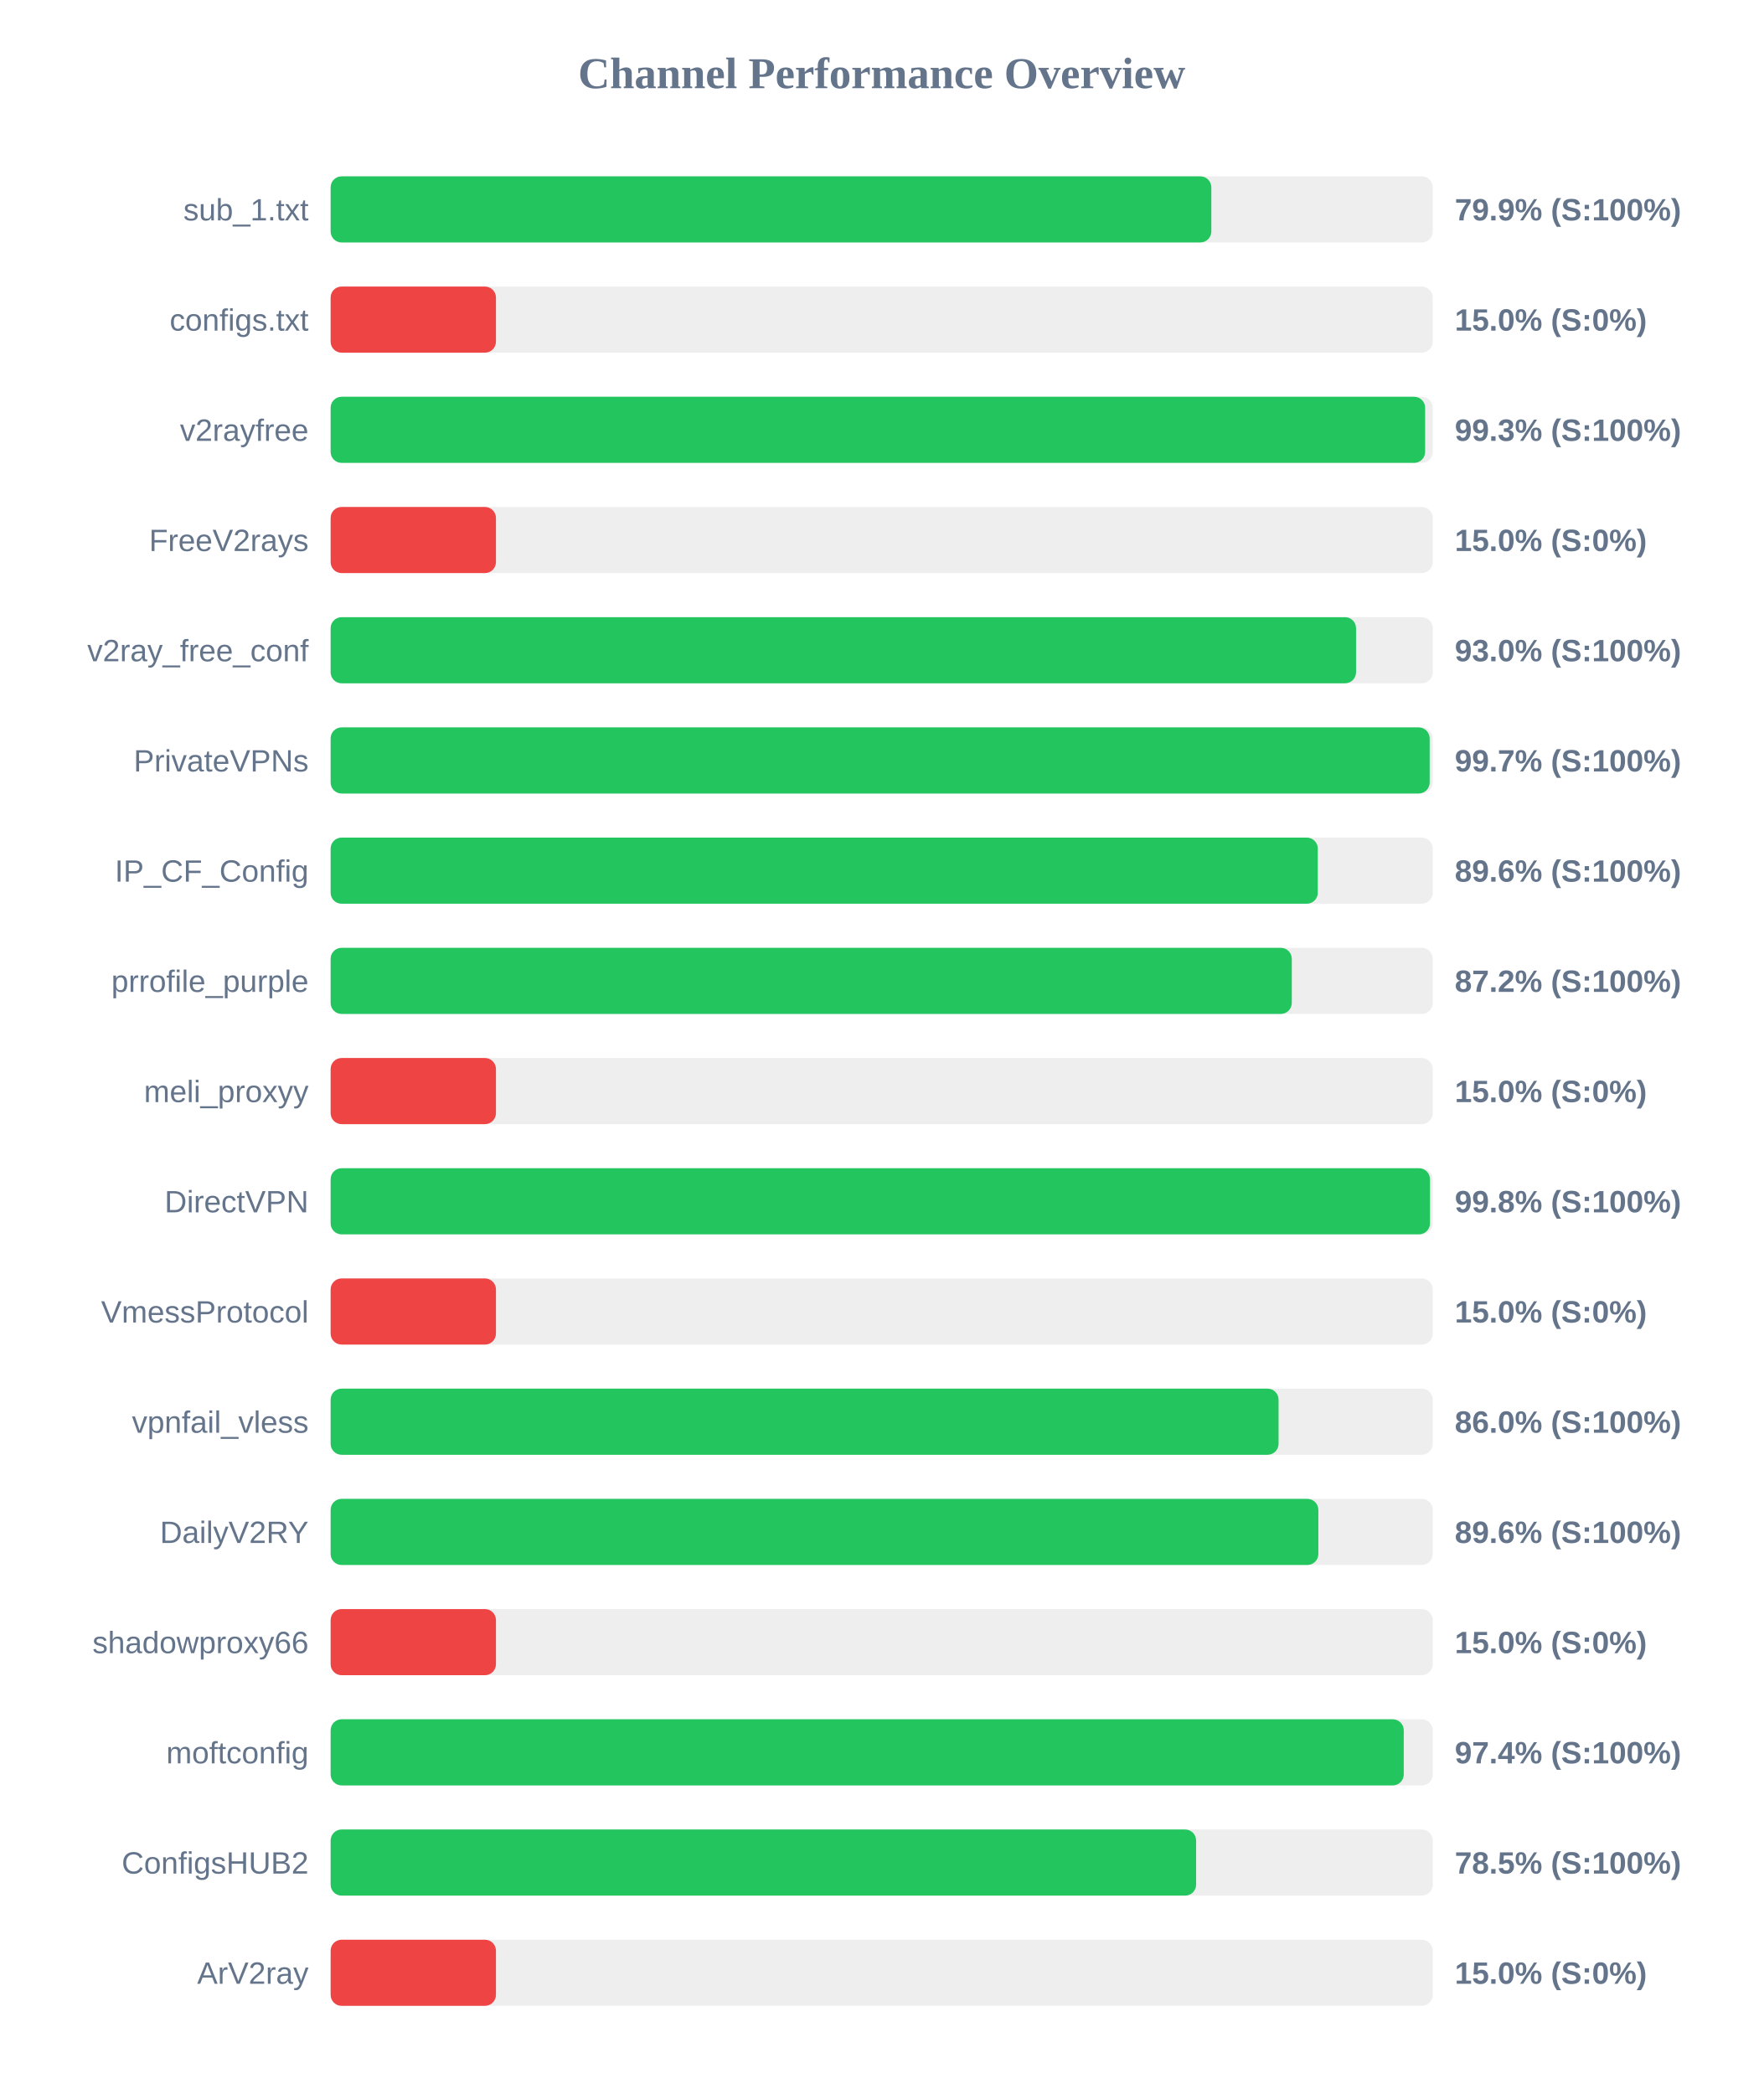
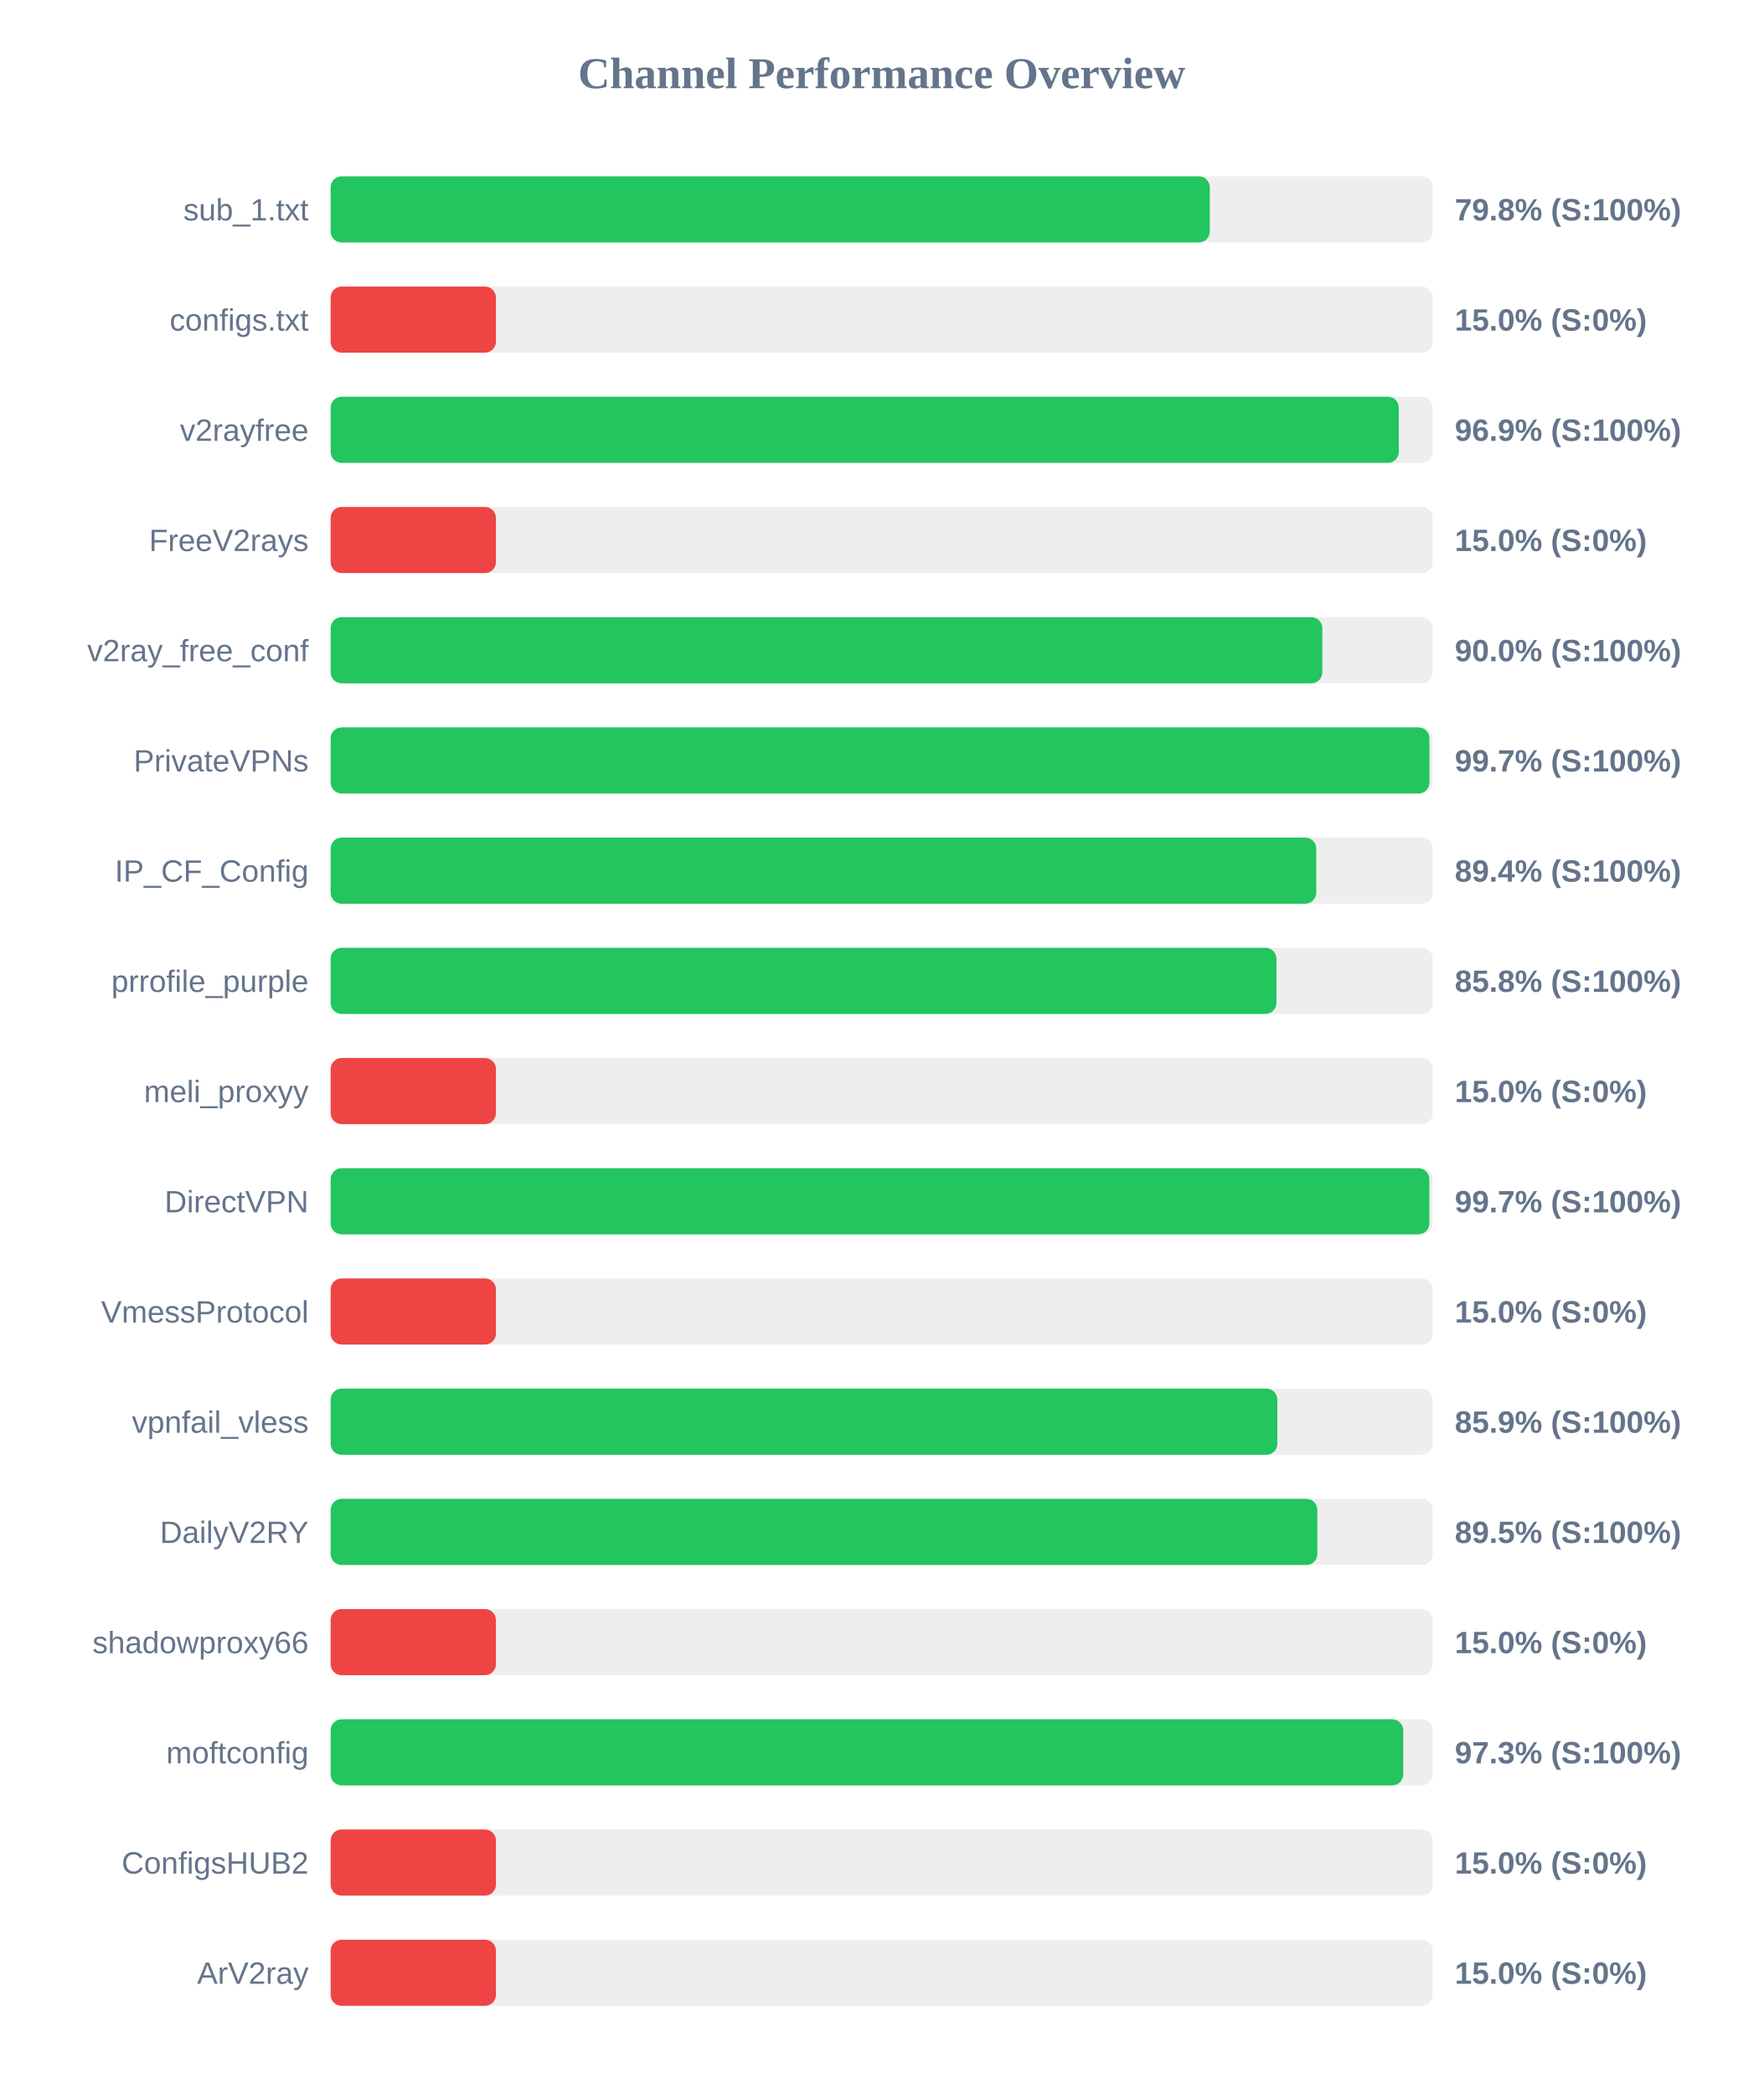
<svg xmlns="http://www.w3.org/2000/svg" width="800" height="950" version="1.1">
  <style>
        .row { font: 14px Arial; fill: #64748b; }
        .score { font: bold 14px Arial; fill: #64748b; }
    </style>
  <text x="400" y="40" text-anchor="middle" font-size="20px" font-weight="bold" fill="#64748b">Channel Performance Overview</text>
  <rect x="150" y="80" width="500" height="30" fill="#eee" rx="5" />
-   <rect x="150" y="80" width="399.55" height="30" fill="#22c55e" rx="5" />
+   <rect x="150" y="80" width="398.85" height="30" fill="#22c55e" rx="5" />
  <text x="140" y="100" text-anchor="end" class="row">sub_1.txt</text>
-   <text x="660" y="100" text-anchor="start" class="score">79.9% (S:100%)</text>
+   <text x="660" y="100" text-anchor="start" class="score">79.8% (S:100%)</text>
  <rect x="150" y="130" width="500" height="30" fill="#eee" rx="5" />
  <rect x="150" y="130" width="75.0" height="30" fill="#ef4444" rx="5" />
  <text x="140" y="150" text-anchor="end" class="row">configs.txt</text>
  <text x="660" y="150" text-anchor="start" class="score">15.0% (S:0%)</text>
  <rect x="150" y="180" width="500" height="30" fill="#eee" rx="5" />
-   <rect x="150" y="180" width="496.55" height="30" fill="#22c55e" rx="5" />
+   <rect x="150" y="180" width="484.6" height="30" fill="#22c55e" rx="5" />
  <text x="140" y="200" text-anchor="end" class="row">v2rayfree</text>
-   <text x="660" y="200" text-anchor="start" class="score">99.3% (S:100%)</text>
+   <text x="660" y="200" text-anchor="start" class="score">96.9% (S:100%)</text>
  <rect x="150" y="230" width="500" height="30" fill="#eee" rx="5" />
  <rect x="150" y="230" width="75.0" height="30" fill="#ef4444" rx="5" />
  <text x="140" y="250" text-anchor="end" class="row">FreeV2rays</text>
  <text x="660" y="250" text-anchor="start" class="score">15.0% (S:0%)</text>
  <rect x="150" y="280" width="500" height="30" fill="#eee" rx="5" />
-   <rect x="150" y="280" width="465.2" height="30" fill="#22c55e" rx="5" />
+   <rect x="150" y="280" width="449.9" height="30" fill="#22c55e" rx="5" />
  <text x="140" y="300" text-anchor="end" class="row">v2ray_free_conf</text>
-   <text x="660" y="300" text-anchor="start" class="score">93.0% (S:100%)</text>
+   <text x="660" y="300" text-anchor="start" class="score">90.0% (S:100%)</text>
  <rect x="150" y="330" width="500" height="30" fill="#eee" rx="5" />
-   <rect x="150" y="330" width="498.6" height="30" fill="#22c55e" rx="5" />
+   <rect x="150" y="330" width="498.5" height="30" fill="#22c55e" rx="5" />
  <text x="140" y="350" text-anchor="end" class="row">PrivateVPNs</text>
  <text x="660" y="350" text-anchor="start" class="score">99.7% (S:100%)</text>
  <rect x="150" y="380" width="500" height="30" fill="#eee" rx="5" />
-   <rect x="150" y="380" width="447.85" height="30" fill="#22c55e" rx="5" />
+   <rect x="150" y="380" width="447.15" height="30" fill="#22c55e" rx="5" />
  <text x="140" y="400" text-anchor="end" class="row">IP_CF_Config</text>
-   <text x="660" y="400" text-anchor="start" class="score">89.6% (S:100%)</text>
+   <text x="660" y="400" text-anchor="start" class="score">89.4% (S:100%)</text>
  <rect x="150" y="430" width="500" height="30" fill="#eee" rx="5" />
-   <rect x="150" y="430" width="436.05" height="30" fill="#22c55e" rx="5" />
+   <rect x="150" y="430" width="429.1" height="30" fill="#22c55e" rx="5" />
  <text x="140" y="450" text-anchor="end" class="row">prrofile_purple</text>
-   <text x="660" y="450" text-anchor="start" class="score">87.2% (S:100%)</text>
+   <text x="660" y="450" text-anchor="start" class="score">85.8% (S:100%)</text>
  <rect x="150" y="480" width="500" height="30" fill="#eee" rx="5" />
  <rect x="150" y="480" width="75.0" height="30" fill="#ef4444" rx="5" />
  <text x="140" y="500" text-anchor="end" class="row">meli_proxyy</text>
  <text x="660" y="500" text-anchor="start" class="score">15.0% (S:0%)</text>
  <rect x="150" y="530" width="500" height="30" fill="#eee" rx="5" />
-   <rect x="150" y="530" width="498.75" height="30" fill="#22c55e" rx="5" />
+   <rect x="150" y="530" width="498.45" height="30" fill="#22c55e" rx="5" />
  <text x="140" y="550" text-anchor="end" class="row">DirectVPN</text>
-   <text x="660" y="550" text-anchor="start" class="score">99.8% (S:100%)</text>
+   <text x="660" y="550" text-anchor="start" class="score">99.7% (S:100%)</text>
  <rect x="150" y="580" width="500" height="30" fill="#eee" rx="5" />
  <rect x="150" y="580" width="75.0" height="30" fill="#ef4444" rx="5" />
  <text x="140" y="600" text-anchor="end" class="row">VmessProtocol</text>
  <text x="660" y="600" text-anchor="start" class="score">15.0% (S:0%)</text>
  <rect x="150" y="630" width="500" height="30" fill="#eee" rx="5" />
-   <rect x="150" y="630" width="430.05" height="30" fill="#22c55e" rx="5" />
+   <rect x="150" y="630" width="429.5" height="30" fill="#22c55e" rx="5" />
  <text x="140" y="650" text-anchor="end" class="row">vpnfail_vless</text>
-   <text x="660" y="650" text-anchor="start" class="score">86.0% (S:100%)</text>
+   <text x="660" y="650" text-anchor="start" class="score">85.9% (S:100%)</text>
  <rect x="150" y="680" width="500" height="30" fill="#eee" rx="5" />
-   <rect x="150" y="680" width="448.1" height="30" fill="#22c55e" rx="5" />
+   <rect x="150" y="680" width="447.65" height="30" fill="#22c55e" rx="5" />
  <text x="140" y="700" text-anchor="end" class="row">DailyV2RY</text>
-   <text x="660" y="700" text-anchor="start" class="score">89.6% (S:100%)</text>
+   <text x="660" y="700" text-anchor="start" class="score">89.5% (S:100%)</text>
  <rect x="150" y="730" width="500" height="30" fill="#eee" rx="5" />
  <rect x="150" y="730" width="75.0" height="30" fill="#ef4444" rx="5" />
  <text x="140" y="750" text-anchor="end" class="row">shadowproxy66</text>
  <text x="660" y="750" text-anchor="start" class="score">15.0% (S:0%)</text>
  <rect x="150" y="780" width="500" height="30" fill="#eee" rx="5" />
-   <rect x="150" y="780" width="486.85" height="30" fill="#22c55e" rx="5" />
+   <rect x="150" y="780" width="486.6" height="30" fill="#22c55e" rx="5" />
  <text x="140" y="800" text-anchor="end" class="row">moftconfig</text>
-   <text x="660" y="800" text-anchor="start" class="score">97.4% (S:100%)</text>
+   <text x="660" y="800" text-anchor="start" class="score">97.3% (S:100%)</text>
  <rect x="150" y="830" width="500" height="30" fill="#eee" rx="5" />
-   <rect x="150" y="830" width="392.65" height="30" fill="#22c55e" rx="5" />
+   <rect x="150" y="830" width="75.0" height="30" fill="#ef4444" rx="5" />
  <text x="140" y="850" text-anchor="end" class="row">ConfigsHUB2</text>
-   <text x="660" y="850" text-anchor="start" class="score">78.5% (S:100%)</text>
+   <text x="660" y="850" text-anchor="start" class="score">15.0% (S:0%)</text>
  <rect x="150" y="880" width="500" height="30" fill="#eee" rx="5" />
  <rect x="150" y="880" width="75.0" height="30" fill="#ef4444" rx="5" />
  <text x="140" y="900" text-anchor="end" class="row">ArV2ray</text>
  <text x="660" y="900" text-anchor="start" class="score">15.0% (S:0%)</text>
</svg>
